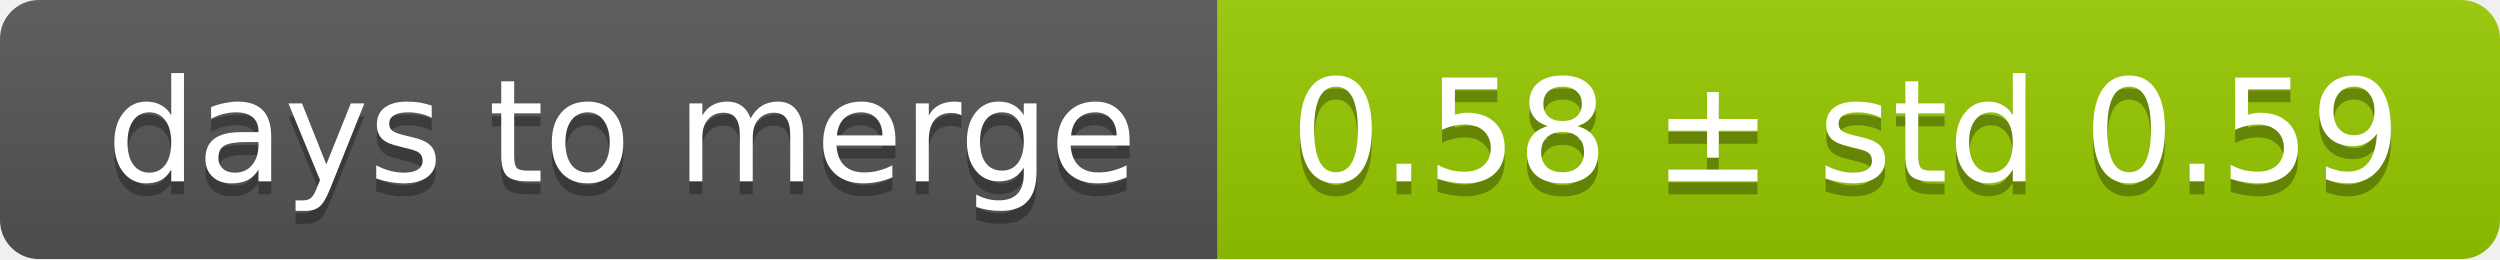
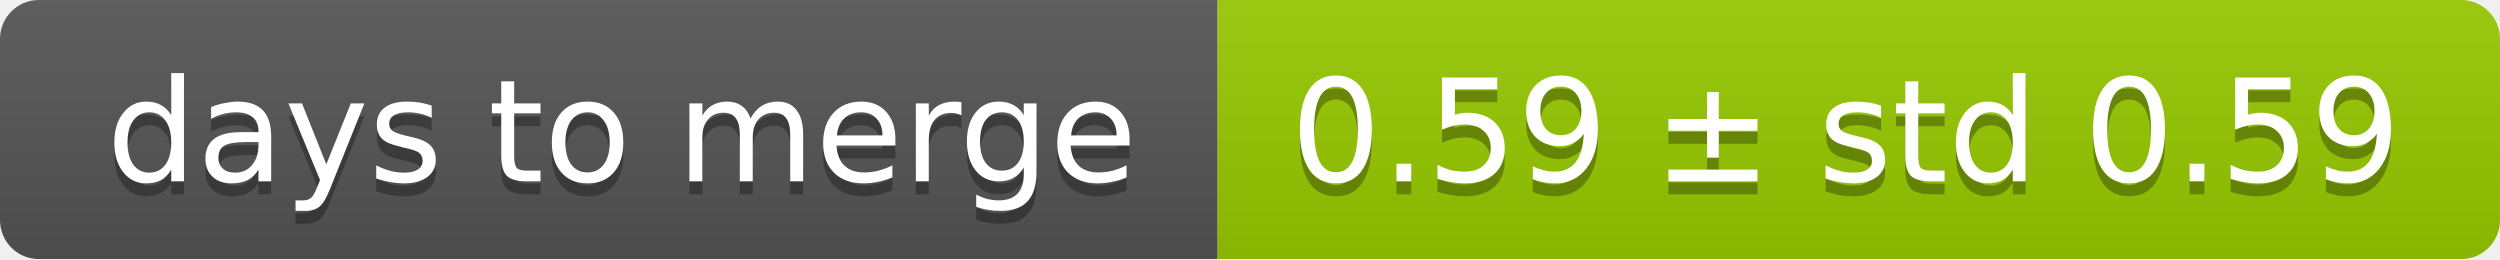
<svg xmlns="http://www.w3.org/2000/svg" width="193" height="20">
  <linearGradient id="smooth" x2="0" y2="100%">
    <stop offset="0" stop-color="#bbb" stop-opacity=".1" />
    <stop offset="1" stop-opacity=".1" />
  </linearGradient>
  <mask id="round">
    <rect width="193" height="20" rx="3" fill="#fff" />
  </mask>
  <g mask="url(#round)">
    <rect width="94" height="20" fill="#555" />
    <rect x="94" width="99" height="20" fill="#97ca00" />
    <rect width="193" height="20" fill="url(#smooth)" />
  </g>
  <g fill="#fff" text-anchor="middle" font-family="DejaVu Sans,Verdana,Geneva,sans-serif" font-size="11">
    <text x="48" y="15" fill="#010101" fill-opacity=".3">days to merge</text>
    <text x="48" y="14">days to merge</text>
-     <text x="142.5" y="15" fill="#010101" fill-opacity=".3">0.58 ± std 0.59</text>
-     <text x="142.5" y="14">0.58 ± std 0.59</text>
+     <text x="142.5" y="15" fill="#010101" fill-opacity=".3">0.59 ± std 0.59</text>
+     <text x="142.5" y="14">0.59 ± std 0.59</text>
  </g>
</svg>
